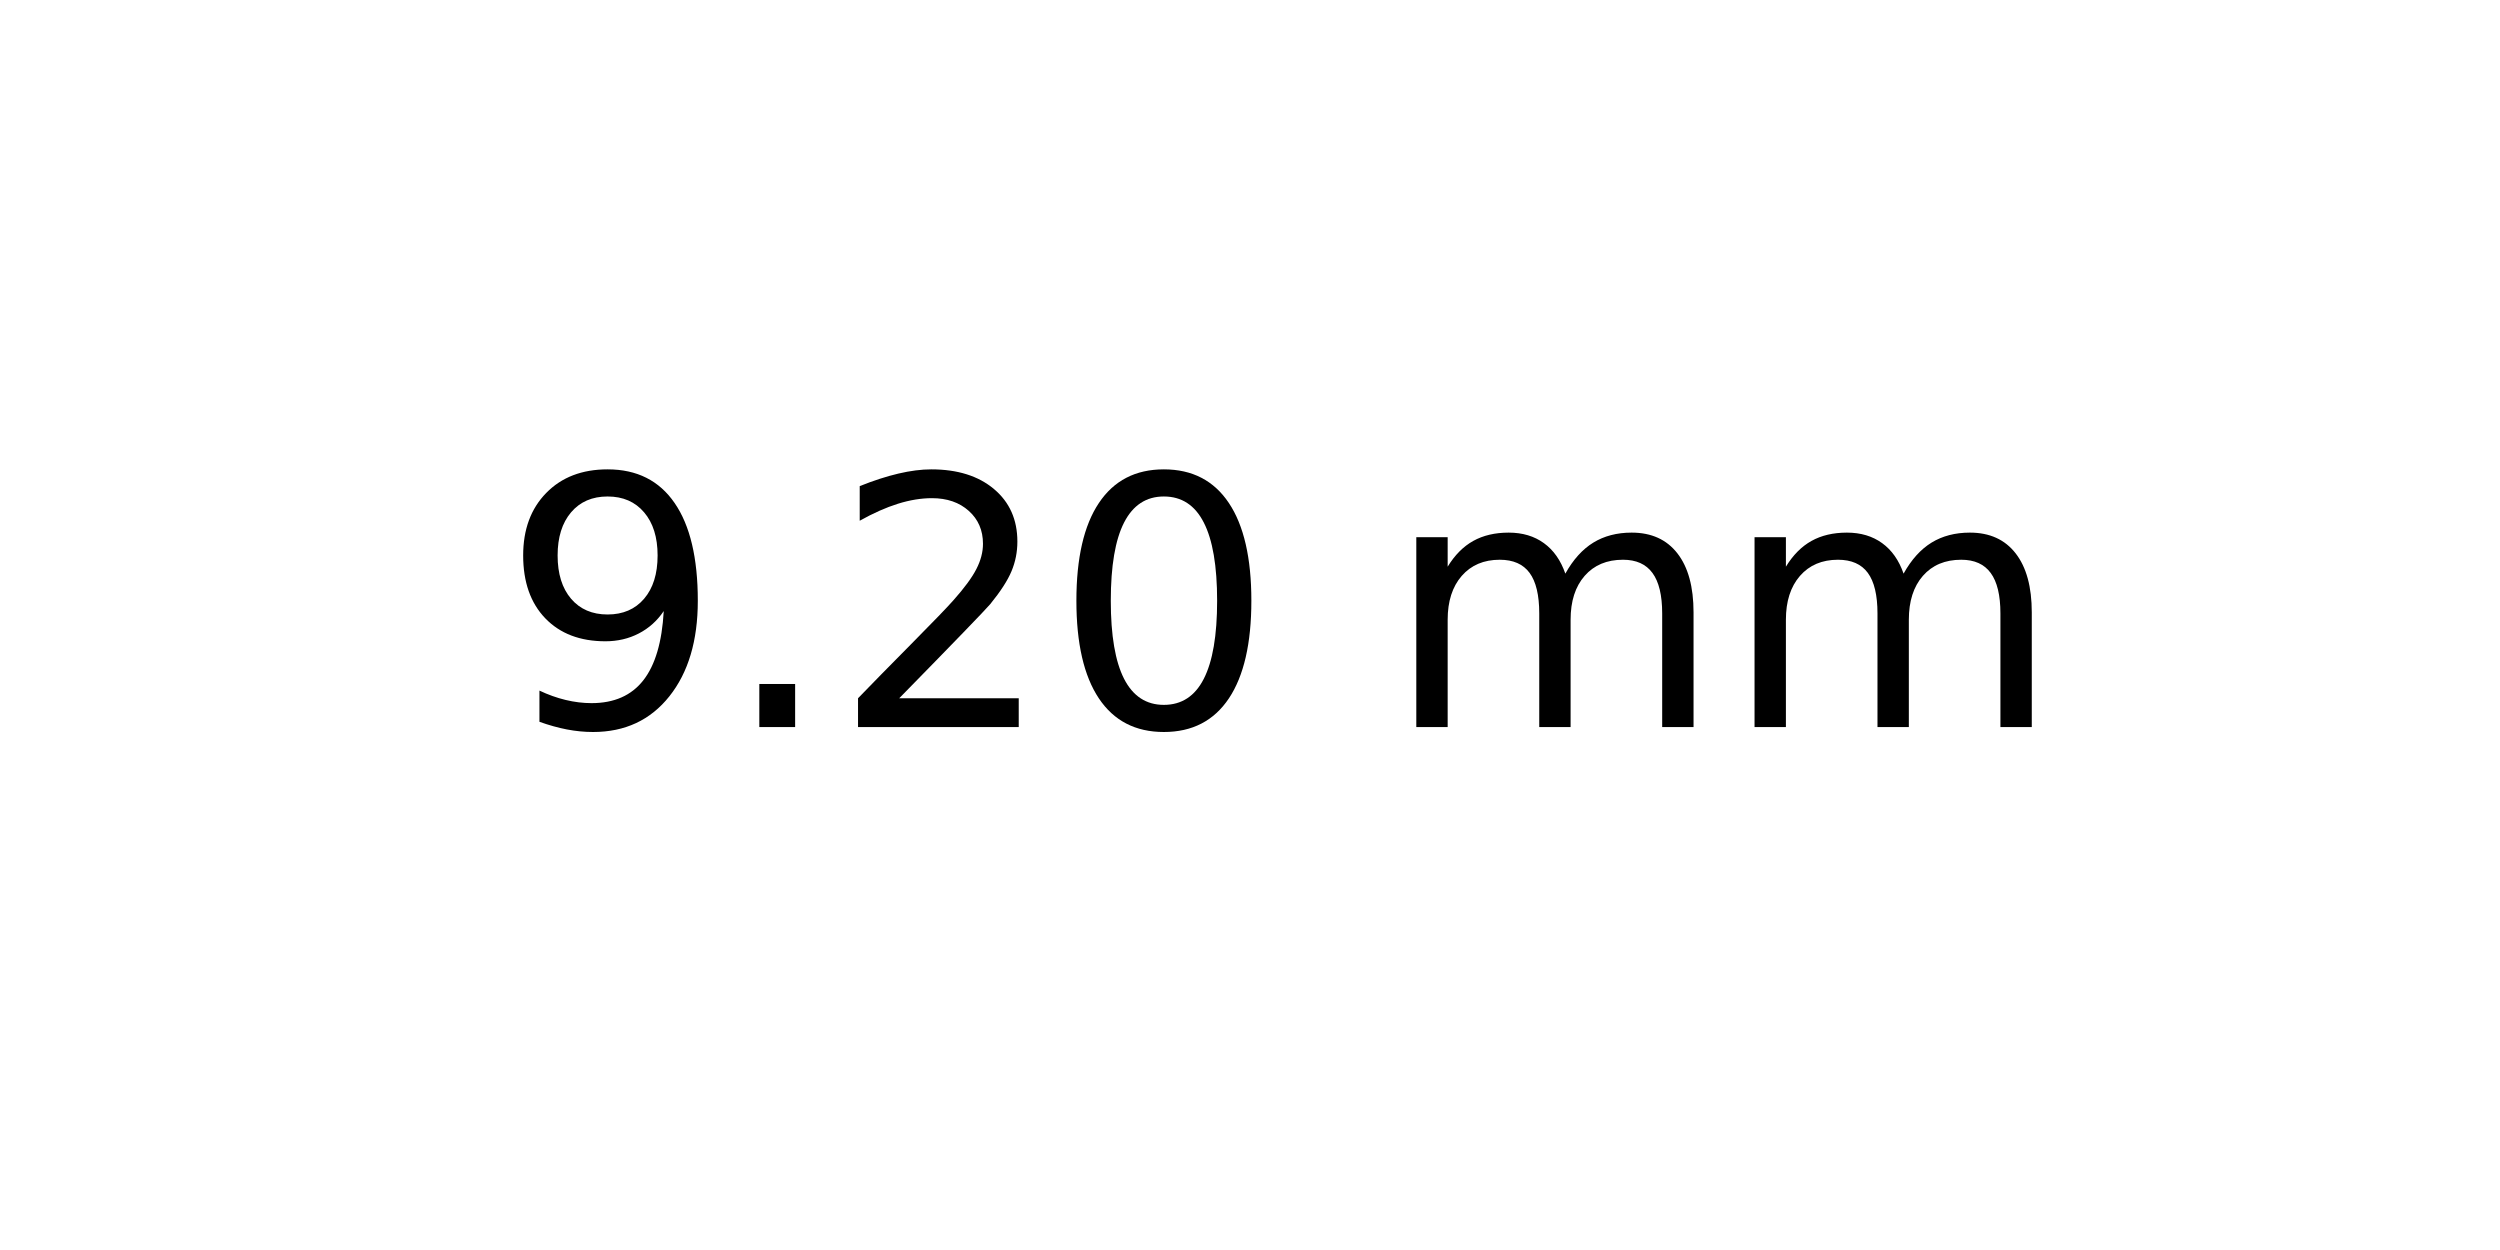
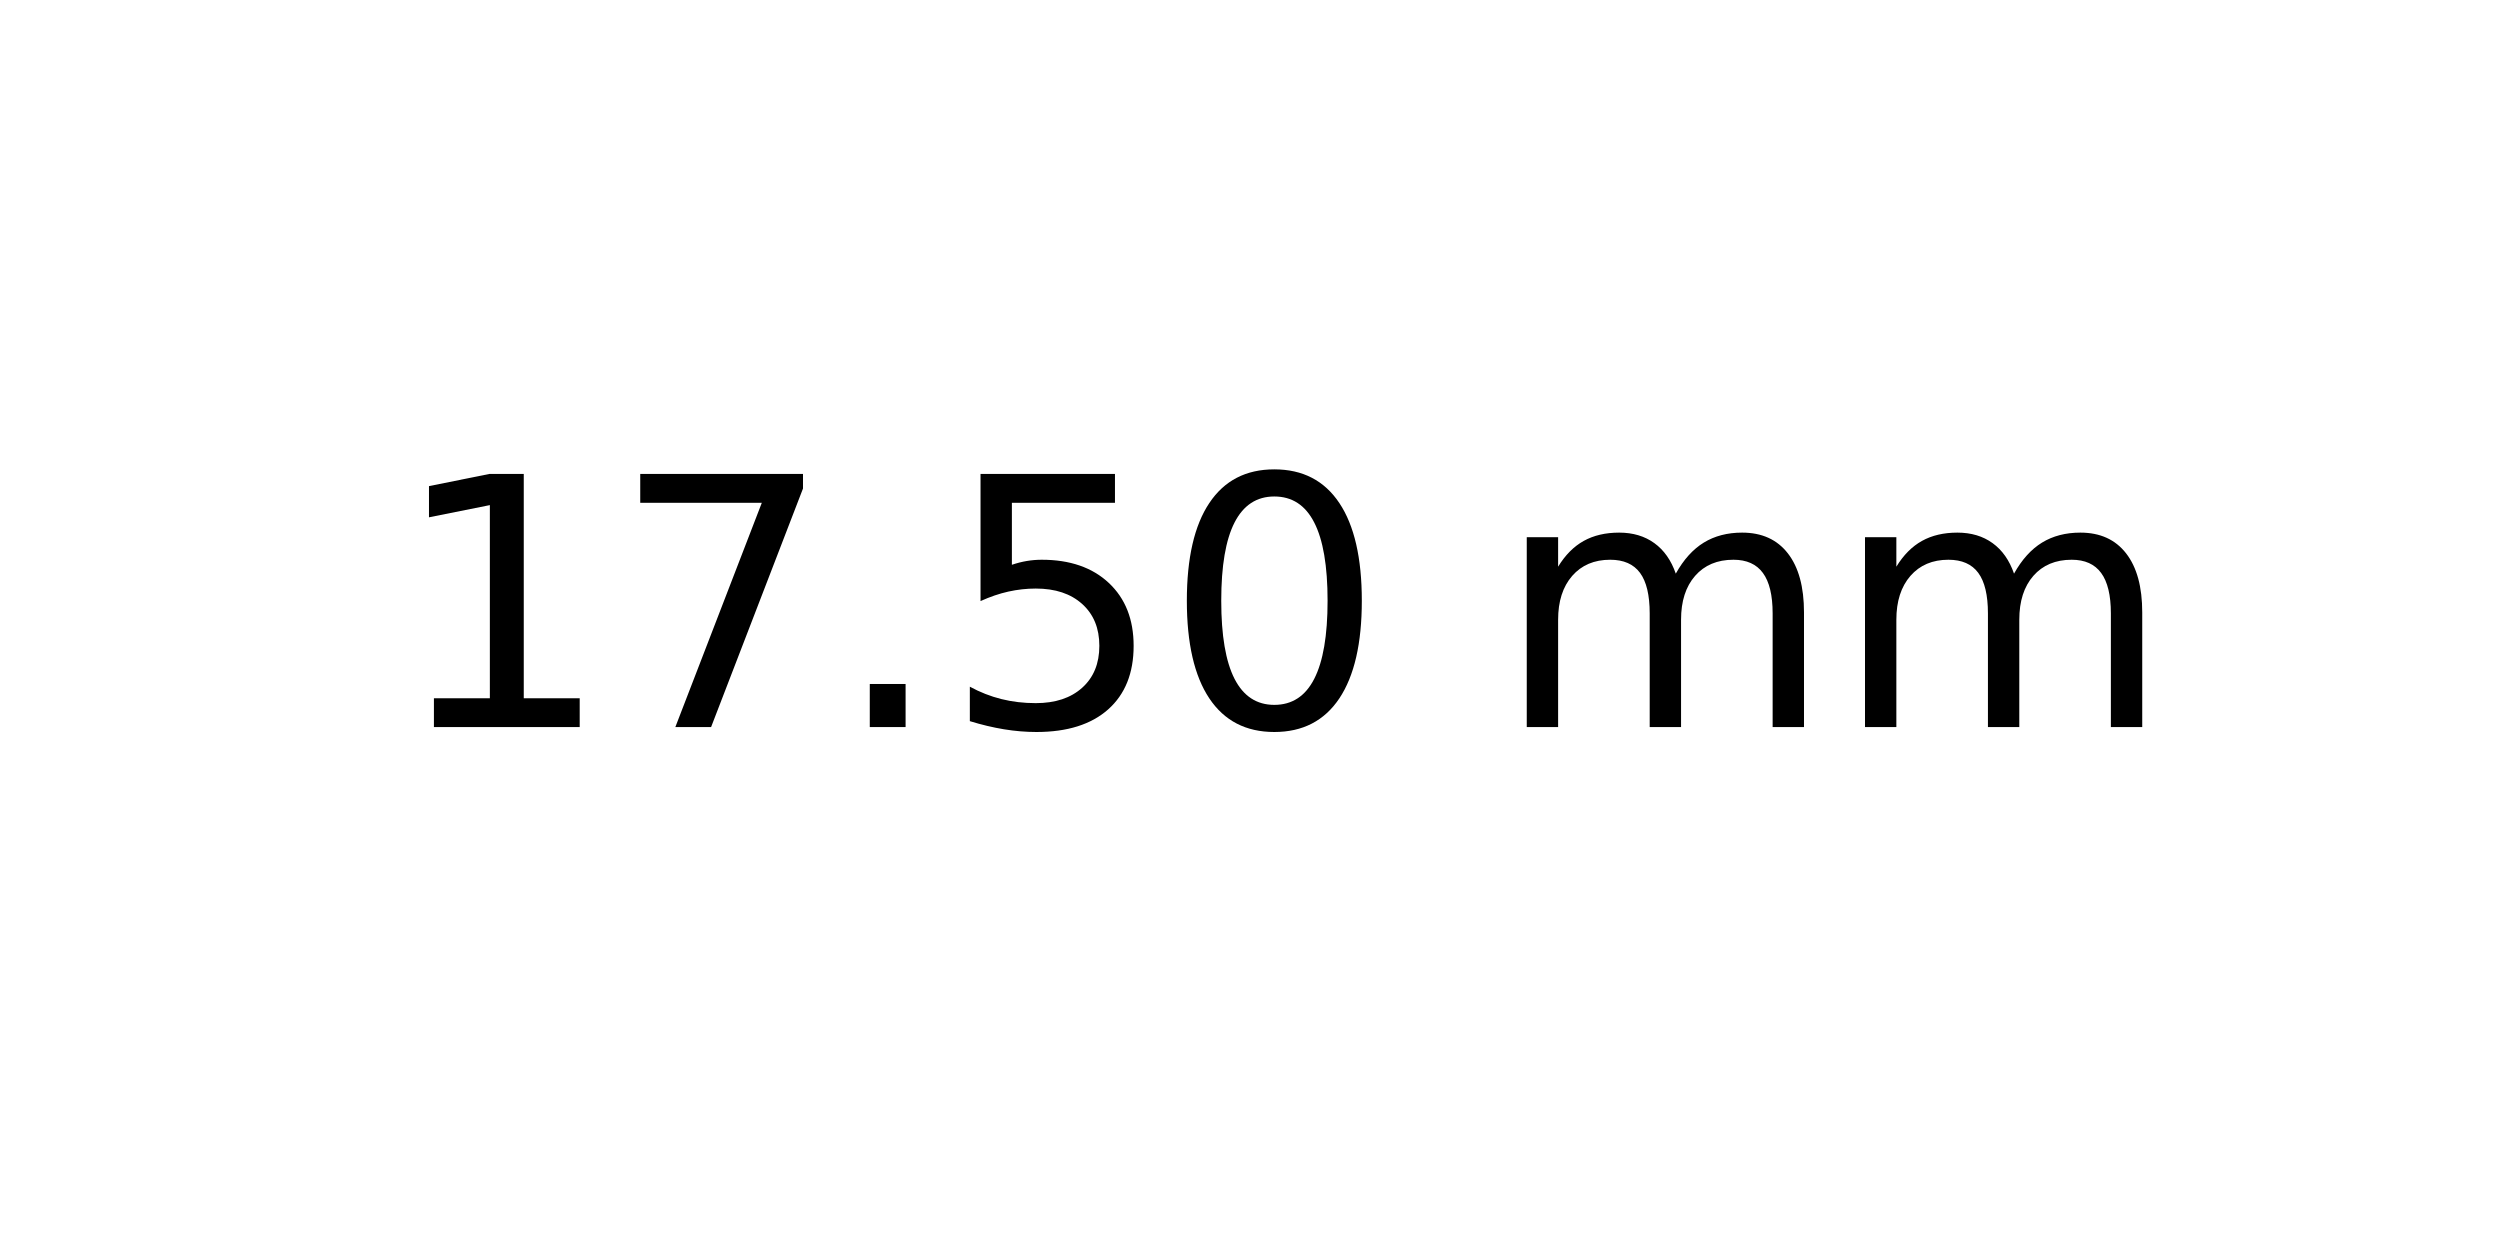
<svg xmlns="http://www.w3.org/2000/svg" xmlns:xlink="http://www.w3.org/1999/xlink" width="72pt" height="36pt" viewBox="0 0 72 36" version="1.1">
  <defs>
    <style type="text/css">*{stroke-linejoin: round; stroke-linecap: butt}</style>
  </defs>
  <g id="figure_1">
    <g id="axes_1">
      <g id="text_1">
-         <g transform="translate(14.4375 20.93937) scale(0.1 -0.1)">
+         <g transform="translate(11.25625 20.93937) scale(0.1 -0.1)">
          <defs>
-             <path id="DejaVuSans-39" d="M 703 97  L 703 672  Q 941 559 1184 500  Q 1428 441 1663 441  Q 2288 441 2617 861  Q 2947 1281 2994 2138  Q 2813 1869 2534 1725  Q 2256 1581 1919 1581  Q 1219 1581 811 2004  Q 403 2428 403 3163  Q 403 3881 828 4315  Q 1253 4750 1959 4750  Q 2769 4750 3195 4129  Q 3622 3509 3622 2328  Q 3622 1225 3098 567  Q 2575 -91 1691 -91  Q 1453 -91 1209 -44  Q 966 3 703 97  z M 1959 2075  Q 2384 2075 2632 2365  Q 2881 2656 2881 3163  Q 2881 3666 2632 3958  Q 2384 4250 1959 4250  Q 1534 4250 1286 3958  Q 1038 3666 1038 3163  Q 1038 2656 1286 2365  Q 1534 2075 1959 2075  z " transform="scale(0.015625)" />
+             <path id="DejaVuSans-31" d="M 794 531  L 1825 531  L 1825 4091  L 703 3866  L 703 4441  L 1819 4666  L 2450 4666  L 2450 531  L 3481 531  L 3481 0  L 794 0  L 794 531  z " transform="scale(0.015625)" />
+             <path id="DejaVuSans-37" d="M 525 4666  L 3525 4666  L 3525 4397  L 1831 0  L 1172 0  L 2766 4134  L 525 4134  L 525 4666  z " transform="scale(0.015625)" />
            <path id="DejaVuSans-2e" d="M 684 794  L 1344 794  L 1344 0  L 684 0  L 684 794  z " transform="scale(0.015625)" />
-             <path id="DejaVuSans-32" d="M 1228 531  L 3431 531  L 3431 0  L 469 0  L 469 531  Q 828 903 1448 1529  Q 2069 2156 2228 2338  Q 2531 2678 2651 2914  Q 2772 3150 2772 3378  Q 2772 3750 2511 3984  Q 2250 4219 1831 4219  Q 1534 4219 1204 4116  Q 875 4013 500 3803  L 500 4441  Q 881 4594 1212 4672  Q 1544 4750 1819 4750  Q 2544 4750 2975 4387  Q 3406 4025 3406 3419  Q 3406 3131 3298 2873  Q 3191 2616 2906 2266  Q 2828 2175 2409 1742  Q 1991 1309 1228 531  z " transform="scale(0.015625)" />
+             <path id="DejaVuSans-35" d="M 691 4666  L 3169 4666  L 3169 4134  L 1269 4134  L 1269 2991  Q 1406 3038 1543 3061  Q 1681 3084 1819 3084  Q 2600 3084 3056 2656  Q 3513 2228 3513 1497  Q 3513 744 3044 326  Q 2575 -91 1722 -91  Q 1428 -91 1123 -41  Q 819 9 494 109  L 494 744  Q 775 591 1075 516  Q 1375 441 1709 441  Q 2250 441 2565 725  Q 2881 1009 2881 1497  Q 2881 1984 2565 2268  Q 2250 2553 1709 2553  Q 1456 2553 1204 2497  Q 953 2441 691 2322  L 691 4666  z " transform="scale(0.015625)" />
            <path id="DejaVuSans-30" d="M 2034 4250  Q 1547 4250 1301 3770  Q 1056 3291 1056 2328  Q 1056 1369 1301 889  Q 1547 409 2034 409  Q 2525 409 2770 889  Q 3016 1369 3016 2328  Q 3016 3291 2770 3770  Q 2525 4250 2034 4250  z M 2034 4750  Q 2819 4750 3233 4129  Q 3647 3509 3647 2328  Q 3647 1150 3233 529  Q 2819 -91 2034 -91  Q 1250 -91 836 529  Q 422 1150 422 2328  Q 422 3509 836 4129  Q 1250 4750 2034 4750  z " transform="scale(0.015625)" />
            <path id="DejaVuSans-20" transform="scale(0.015625)" />
            <path id="DejaVuSans-6d" d="M 3328 2828  Q 3544 3216 3844 3400  Q 4144 3584 4550 3584  Q 5097 3584 5394 3201  Q 5691 2819 5691 2113  L 5691 0  L 5113 0  L 5113 2094  Q 5113 2597 4934 2840  Q 4756 3084 4391 3084  Q 3944 3084 3684 2787  Q 3425 2491 3425 1978  L 3425 0  L 2847 0  L 2847 2094  Q 2847 2600 2669 2842  Q 2491 3084 2119 3084  Q 1678 3084 1418 2786  Q 1159 2488 1159 1978  L 1159 0  L 581 0  L 581 3500  L 1159 3500  L 1159 2956  Q 1356 3278 1631 3431  Q 1906 3584 2284 3584  Q 2666 3584 2933 3390  Q 3200 3197 3328 2828  z " transform="scale(0.015625)" />
          </defs>
-           <use xlink:href="#DejaVuSans-39" />
-           <use xlink:href="#DejaVuSans-2e" x="63.623" />
-           <use xlink:href="#DejaVuSans-32" x="95.41" />
-           <use xlink:href="#DejaVuSans-30" x="159.033" />
-           <use xlink:href="#DejaVuSans-20" x="222.656" />
-           <use xlink:href="#DejaVuSans-6d" x="254.443" />
-           <use xlink:href="#DejaVuSans-6d" x="351.855" />
+           <use xlink:href="#DejaVuSans-31" />
+           <use xlink:href="#DejaVuSans-37" x="63.623" />
+           <use xlink:href="#DejaVuSans-2e" x="127.246" />
+           <use xlink:href="#DejaVuSans-35" x="159.033" />
+           <use xlink:href="#DejaVuSans-30" x="222.656" />
+           <use xlink:href="#DejaVuSans-20" x="286.279" />
+           <use xlink:href="#DejaVuSans-6d" x="318.066" />
+           <use xlink:href="#DejaVuSans-6d" x="415.479" />
        </g>
      </g>
    </g>
  </g>
</svg>
